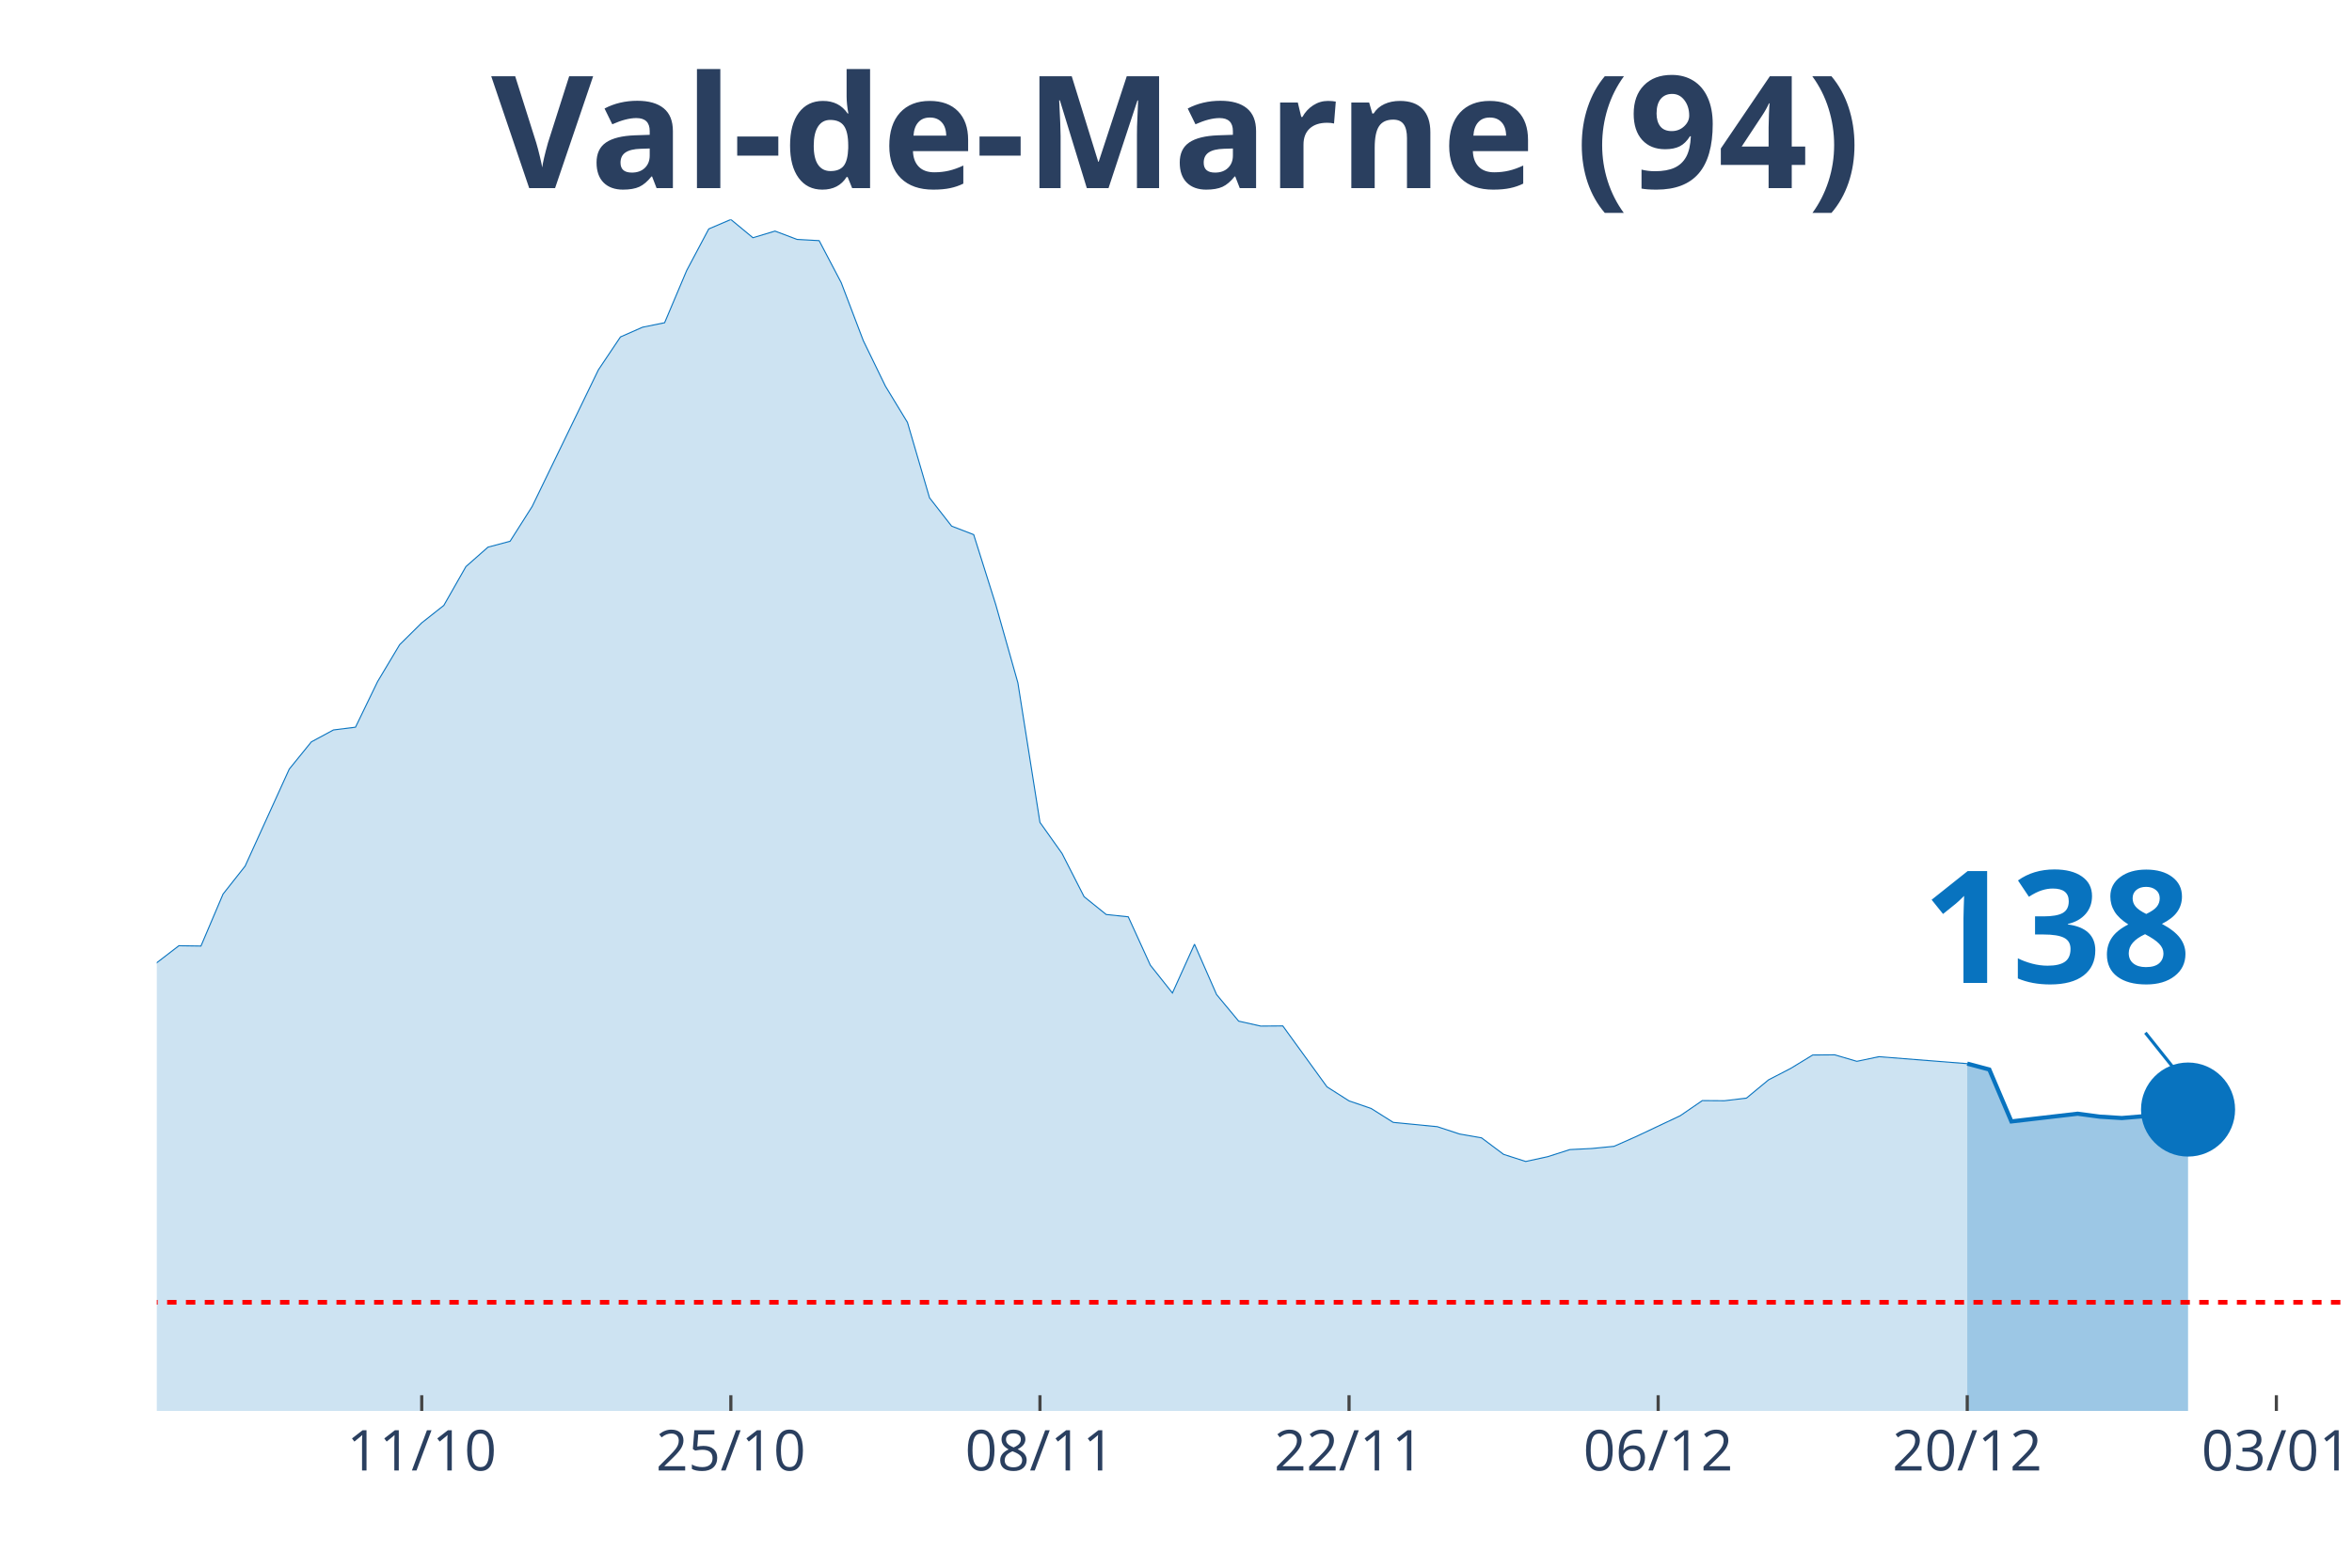
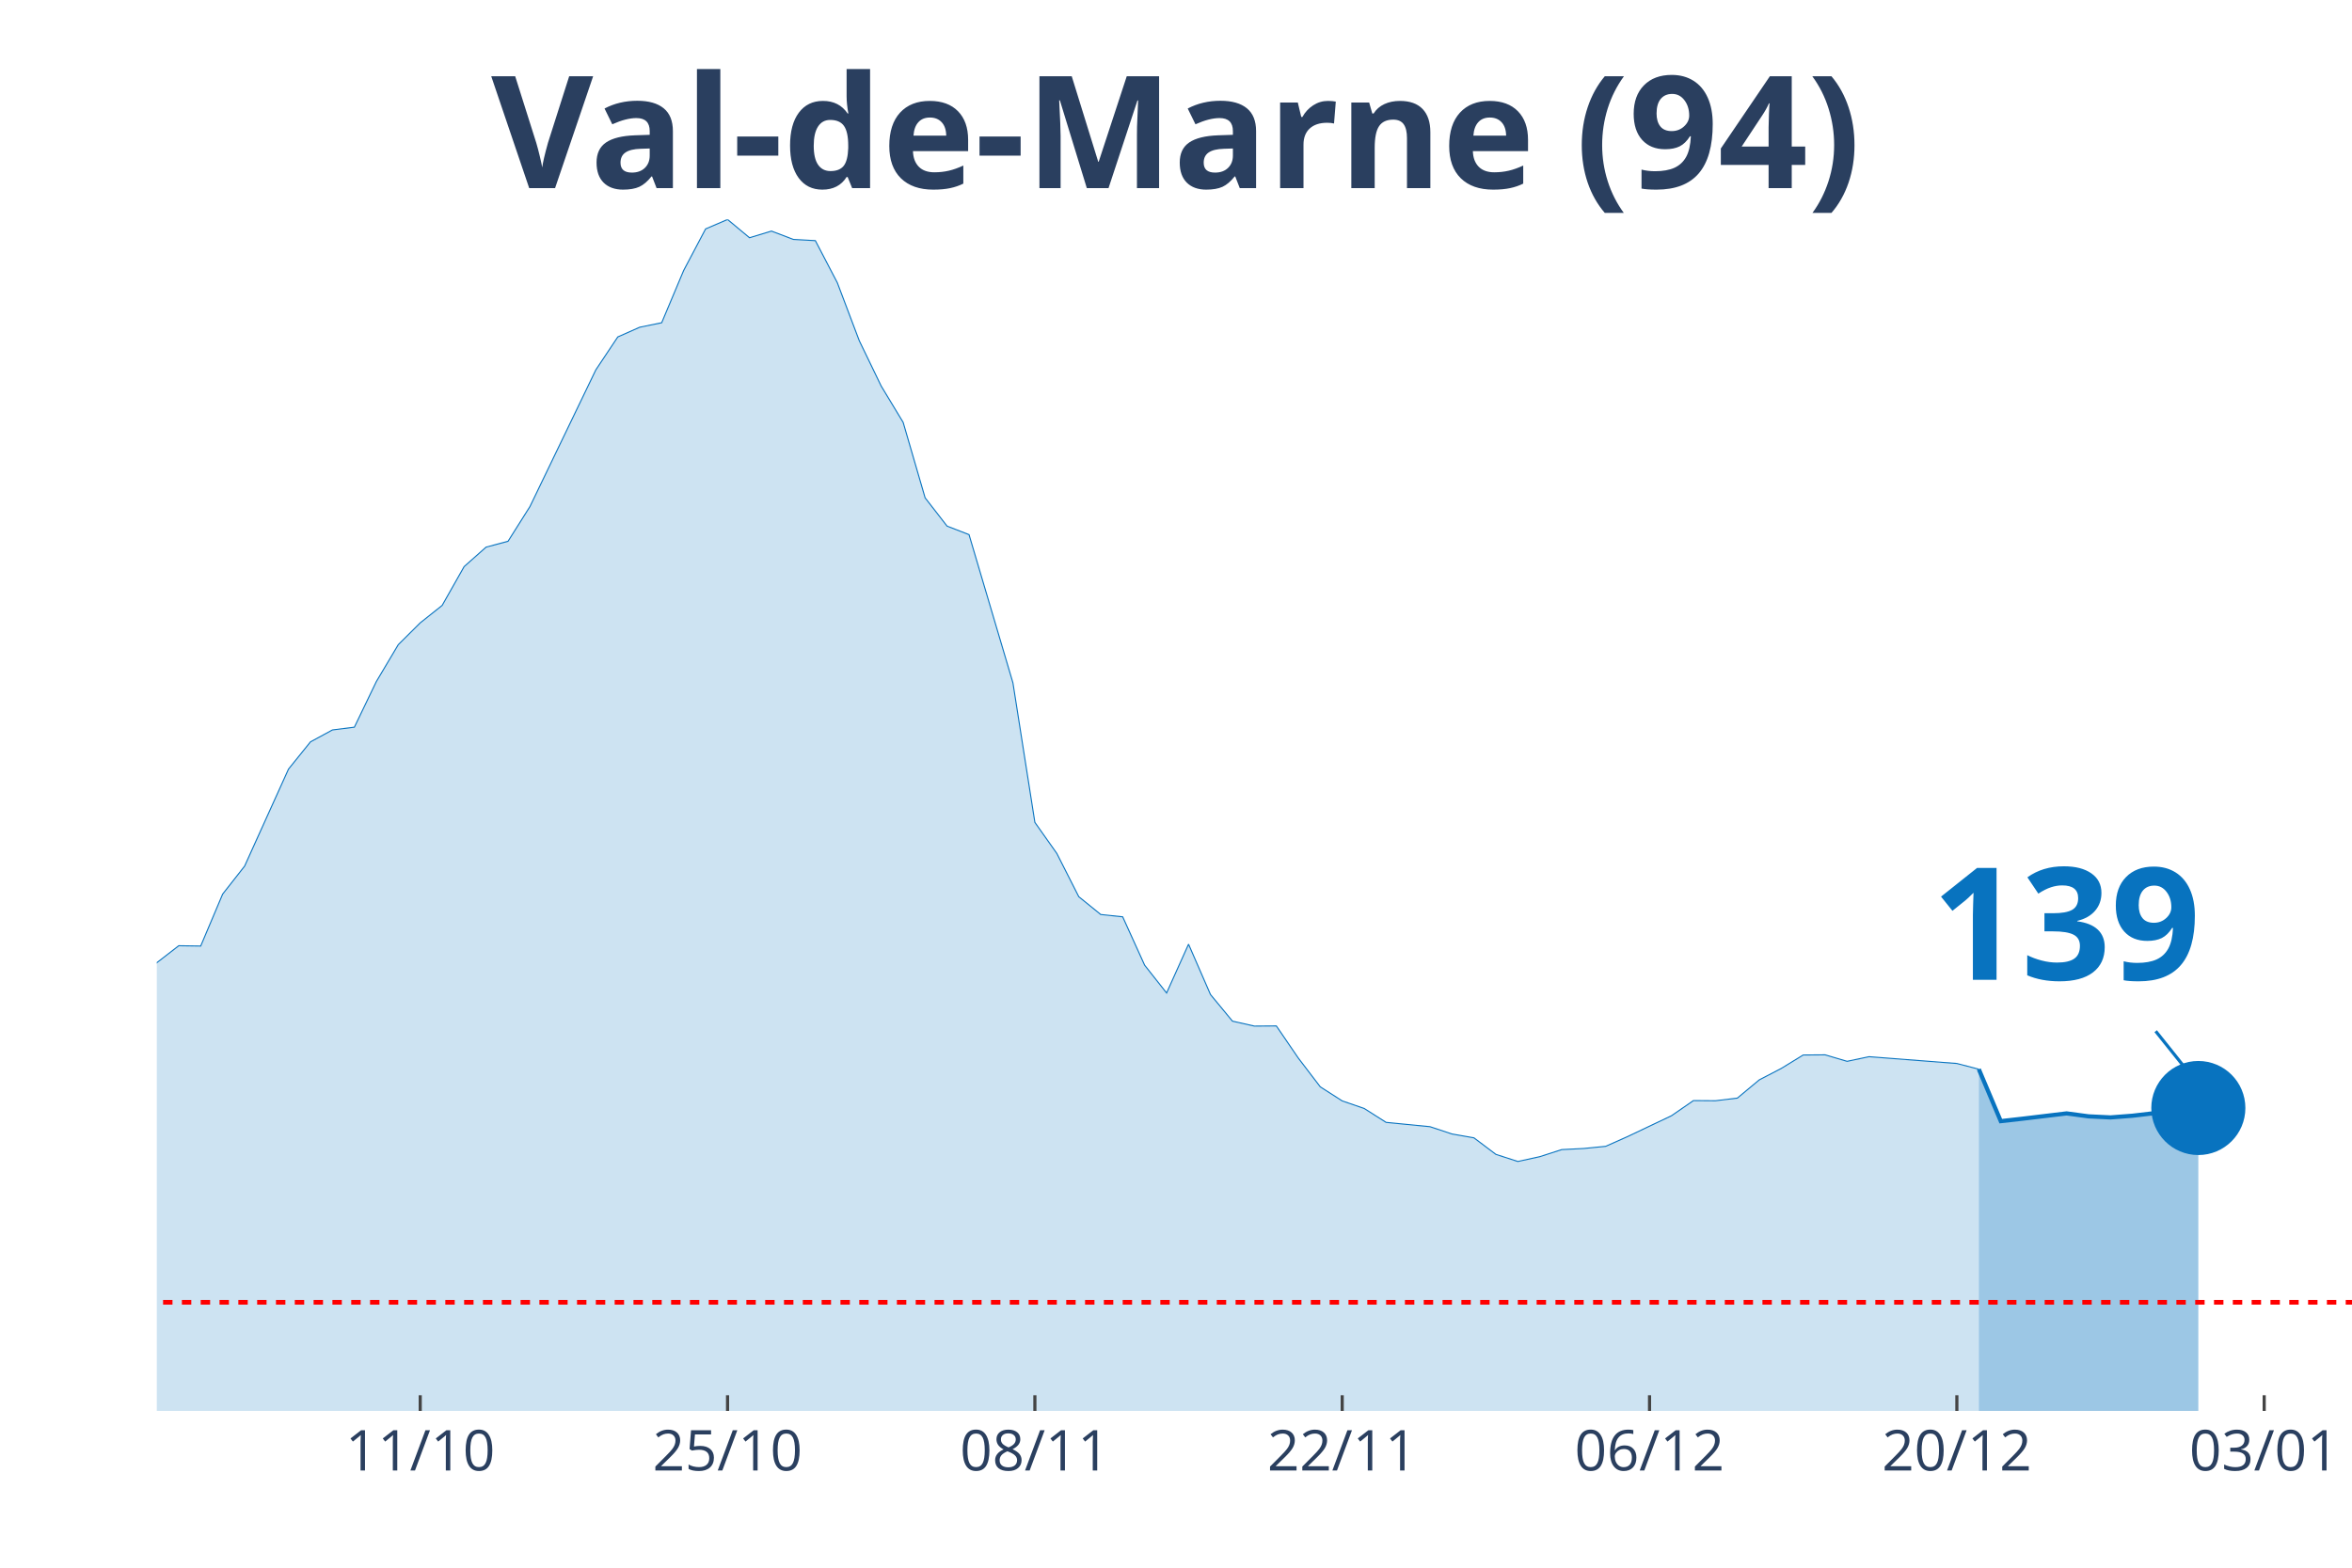
<svg xmlns="http://www.w3.org/2000/svg" class="main-svg" width="1125" height="750" style="" viewBox="0 0 750 500">
  <rect x="0" y="0" width="750" height="500" style="fill: rgb(0, 0, 0); fill-opacity: 0;" />
-   <defs id="defs-ef691c">
+   <defs id="defs-e0043a">
    <g class="clips">
-       <clipPath id="clipef691cxyplot" class="plotclip">
-         <rect width="697" height="380" />
+       <clipPath id="clipe0043axyplot" class="plotclip">
+         <rect width="700" height="380" />
      </clipPath>
-       <clipPath class="axesclip" id="clipef691cx">
-         <rect x="50" y="0" width="697" height="500" />
+       <clipPath class="axesclip" id="clipe0043ax">
+         <rect x="50" y="0" width="700" height="500" />
      </clipPath>
-       <clipPath class="axesclip" id="clipef691cy">
+       <clipPath class="axesclip" id="clipe0043ay">
        <rect x="0" y="70" width="750" height="380" />
      </clipPath>
-       <clipPath class="axesclip" id="clipef691cxy">
-         <rect x="50" y="70" width="697" height="380" />
+       <clipPath class="axesclip" id="clipe0043axy">
+         <rect x="50" y="70" width="700" height="380" />
      </clipPath>
    </g>
    <g class="gradients" />
  </defs>
  <g class="bglayer">
-     <rect class="bg" x="50" y="70" width="697" height="380" style="fill: rgb(0, 0, 0); fill-opacity: 0; stroke-width: 0;" />
+     <rect class="bg" x="50" y="70" width="700" height="380" style="fill: rgb(0, 0, 0); fill-opacity: 0; stroke-width: 0;" />
  </g>
  <g class="layer-below">
    <g class="imagelayer" />
    <g class="shapelayer" />
  </g>
  <g class="cartesianlayer">
    <g class="subplot xy">
      <g class="layer-subplot">
        <g class="shapelayer" />
        <g class="imagelayer" />
      </g>
      <g class="gridlayer">
        <g class="x">
-           <path class="xgrid crisp" transform="translate(134.48,0)" d="M0,70v380" style="stroke: rgb(255, 255, 255); stroke-opacity: 1; stroke-width: 1px;" />
-           <path class="xgrid crisp" transform="translate(233.05,0)" d="M0,70v380" style="stroke: rgb(255, 255, 255); stroke-opacity: 1; stroke-width: 1px;" />
-           <path class="xgrid crisp" transform="translate(331.62,0)" d="M0,70v380" style="stroke: rgb(255, 255, 255); stroke-opacity: 1; stroke-width: 1px;" />
-           <path class="xgrid crisp" transform="translate(430.18,0)" d="M0,70v380" style="stroke: rgb(255, 255, 255); stroke-opacity: 1; stroke-width: 1px;" />
-           <path class="xgrid crisp" transform="translate(528.75,0)" d="M0,70v380" style="stroke: rgb(255, 255, 255); stroke-opacity: 1; stroke-width: 1px;" />
-           <path class="xgrid crisp" transform="translate(627.31,0)" d="M0,70v380" style="stroke: rgb(255, 255, 255); stroke-opacity: 1; stroke-width: 1px;" />
-           <path class="xgrid crisp" transform="translate(725.88,0)" d="M0,70v380" style="stroke: rgb(255, 255, 255); stroke-opacity: 1; stroke-width: 1px;" />
+           <path class="xgrid crisp" transform="translate(134,0)" d="M0,70v380" style="stroke: rgb(255, 255, 255); stroke-opacity: 1; stroke-width: 1px;" />
+           <path class="xgrid crisp" transform="translate(232,0)" d="M0,70v380" style="stroke: rgb(255, 255, 255); stroke-opacity: 1; stroke-width: 1px;" />
+           <path class="xgrid crisp" transform="translate(330,0)" d="M0,70v380" style="stroke: rgb(255, 255, 255); stroke-opacity: 1; stroke-width: 1px;" />
+           <path class="xgrid crisp" transform="translate(428,0)" d="M0,70v380" style="stroke: rgb(255, 255, 255); stroke-opacity: 1; stroke-width: 1px;" />
+           <path class="xgrid crisp" transform="translate(526,0)" d="M0,70v380" style="stroke: rgb(255, 255, 255); stroke-opacity: 1; stroke-width: 1px;" />
+           <path class="xgrid crisp" transform="translate(624,0)" d="M0,70v380" style="stroke: rgb(255, 255, 255); stroke-opacity: 1; stroke-width: 1px;" />
+           <path class="xgrid crisp" transform="translate(722,0)" d="M0,70v380" style="stroke: rgb(255, 255, 255); stroke-opacity: 1; stroke-width: 1px;" />
        </g>
        <g class="y" />
      </g>
      <g class="zerolinelayer" />
      <path class="xlines-below" />
      <path class="ylines-below" />
      <g class="overlines-below" />
      <g class="xaxislayer-below" />
      <g class="yaxislayer-below" />
      <g class="overaxes-below" />
-       <g class="plot" transform="translate(50, 70)" clip-path="url('#clipef691cxyplot')">
+       <g class="plot" transform="translate(50, 70)" clip-path="url('#clipe0043axyplot')">
        <g class="scatterlayer mlayer">
-           <g class="trace scatter trace77f9e3" style="stroke-miterlimit: 2;">
+           <g class="trace scatter trace18b1ea" style="stroke-miterlimit: 2;">
            <g class="fills">
              <g>
-                 <path class="js-fill" d="M577.31,380L-957.49,380L-957.49,370.24L-823.73,373.99L-816.69,373.79L-732.2,374.97L-725.16,374.68L-626.6,375.86L-619.56,375.86L-464.67,365.75L-457.63,364.37L-394.26,356.88L-387.22,357.23L-366.1,352.3L-359.06,350.97L-344.98,341.95L-337.94,342.24L-323.86,337.71L-316.82,333.91L-302.74,325.33L-295.7,324.15L-274.58,312.72L-267.54,306.36L-253.45,298.22L-246.41,288.46L-218.25,281.12L-211.21,276.39L-176.01,278.65L-168.97,276.83L-154.89,277.08L-147.85,276.83L-133.77,275.99L-126.73,277.57L-112.65,277.77L-105.61,273.08L-91.53,273.92L-84.48,273.72L-70.4,262.68L-63.36,262.98L-56.32,264.56L-49.28,263.47L-35.2,262.29L-28.16,263.42L-21.12,260.51L-14.08,255.58L-7.04,248.98L0,237.05L7.04,231.63L14.08,231.73L21.12,215.16L28.16,206.24L42.24,175.29L49.28,166.61L56.32,162.81L63.36,161.93L70.4,147.39L77.44,135.61L84.48,128.65L91.53,123.08L98.57,110.71L105.61,104.5L112.65,102.63L119.69,91.54L140.81,47.96L147.85,37.46L154.89,34.36L161.93,32.93L168.97,16.27L176.01,3.01L183.05,0L190.09,5.82L197.13,3.7L204.17,6.36L211.21,6.75L218.25,20.16L225.29,38.65L232.33,53.14L239.37,64.72L246.41,88.78L253.45,97.8L260.49,100.51L267.54,122.89L274.58,147.78L281.62,192.29L288.66,202.2L295.7,216L302.74,221.67L309.78,222.41L316.82,237.84L323.86,246.71L330.9,231.14L337.94,247.2L344.98,255.68L352.02,257.26L359.06,257.21L373.14,276.63L380.18,281.12L387.22,283.53L394.26,287.97L408.34,289.35L415.38,291.67L422.42,292.9L429.46,298.17L436.51,300.44L443.55,298.91L450.59,296.65L457.63,296.3L464.67,295.61L471.71,292.5L485.79,285.85L492.83,281.02L499.87,281.07L506.91,280.23L513.95,274.41L520.99,270.77L528.03,266.48L535.07,266.43L542.11,268.5L549.15,267.02L577.31,269.24" style="fill: rgb(8, 115, 191); fill-opacity: 0.2; stroke-width: 0;" />
+                 <path class="js-fill" d="M581,380L-952,380L-952,370.24L-819,373.99L-812,373.79L-728,374.97L-721,374.68L-630,375.76L-623,375.86L-490,369.94L-483,369.7L-448,363.19L-441,361.27L-357,350.97L-350,345.05L-336,342.24L-329,341.8L-294,324.15L-287,320.9L-280,319.91L-273,312.72L-252,298.22L-245,288.46L-217,281.12L-210,276.39L-175,278.65L-168,276.83L-154,277.08L-147,276.83L-133,275.99L-126,277.57L-112,277.77L-105,273.08L-91,273.92L-84,273.72L-70,262.68L-63,262.98L-56,264.56L-49,263.47L-35,262.29L-28,263.42L-21,260.51L-14,255.58L-7,248.98L0,237.05L7,231.63L14,231.73L21,215.16L28,206.24L42,175.29L49,166.61L56,162.81L63,161.93L70,147.39L77,135.61L84,128.65L91,123.08L98,110.71L105,104.5L112,102.63L119,91.54L140,47.96L147,37.46L154,34.36L161,32.93L168,16.27L175,3.01L182,0L189,5.82L196,3.7L203,6.36L210,6.75L217,20.16L224,38.65L231,53.14L238,64.72L245,88.78L252,97.8L259,100.51L273,147.78L280,192.29L287,202.2L294,216L301,221.67L308,222.41L315,237.84L322,246.71L329,231.14L336,247.2L343,255.68L350,257.26L357,257.21L364,267.46L371,276.63L378,281.12L385,283.53L392,287.97L406,289.35L413,291.67L420,292.9L427,298.17L434,300.44L441,298.91L448,296.65L455,296.3L462,295.61L469,292.5L483,285.85L490,281.02L497,281.07L504,280.23L511,274.41L518,270.77L525,266.48L532,266.43L539,268.5L546,267.02L574,269.19L581,271.01" style="fill: rgb(8, 115, 191); fill-opacity: 0.2; stroke-width: 0;" />
              </g>
            </g>
            <g class="errorbars" />
            <g class="lines">
-               <path class="js-line" d="M-957.49,370.24L-823.73,373.99L-816.69,373.79L-732.2,374.97L-725.16,374.68L-626.6,375.86L-619.56,375.86L-464.67,365.75L-457.63,364.37L-394.26,356.88L-387.22,357.23L-366.1,352.3L-359.06,350.97L-344.98,341.95L-337.94,342.24L-323.86,337.71L-316.82,333.91L-302.74,325.33L-295.7,324.15L-274.58,312.72L-267.54,306.36L-253.45,298.22L-246.41,288.46L-218.25,281.12L-211.21,276.39L-176.01,278.65L-168.97,276.83L-154.89,277.08L-147.85,276.83L-133.77,275.99L-126.73,277.57L-112.65,277.77L-105.61,273.08L-91.53,273.92L-84.48,273.72L-70.4,262.68L-63.36,262.98L-56.32,264.56L-49.28,263.47L-35.2,262.29L-28.16,263.42L-21.12,260.51L-14.08,255.58L-7.04,248.98L0,237.05L7.04,231.63L14.08,231.73L21.12,215.16L28.16,206.24L42.24,175.29L49.28,166.61L56.32,162.81L63.36,161.93L70.4,147.39L77.44,135.61L84.48,128.65L91.53,123.08L98.57,110.71L105.61,104.5L112.65,102.63L119.69,91.54L140.81,47.96L147.85,37.46L154.89,34.36L161.93,32.93L168.97,16.27L176.01,3.01L183.05,0L190.09,5.82L197.13,3.7L204.17,6.36L211.21,6.75L218.25,20.16L225.29,38.65L232.33,53.14L239.37,64.72L246.41,88.78L253.45,97.8L260.49,100.51L267.54,122.89L274.58,147.78L281.62,192.29L288.66,202.2L295.7,216L302.74,221.67L309.78,222.41L316.82,237.84L323.86,246.71L330.9,231.14L337.94,247.2L344.98,255.68L352.02,257.26L359.06,257.21L373.14,276.63L380.18,281.12L387.22,283.53L394.26,287.97L408.34,289.35L415.38,291.67L422.42,292.9L429.46,298.17L436.51,300.44L443.55,298.91L450.59,296.65L457.63,296.3L464.67,295.61L471.71,292.5L485.79,285.85L492.83,281.02L499.87,281.07L506.91,280.23L513.95,274.41L520.99,270.77L528.03,266.48L535.07,266.43L542.11,268.5L549.15,267.02L577.31,269.24" style="vector-effect: non-scaling-stroke; fill: none; stroke: rgb(8, 115, 191); stroke-opacity: 1; stroke-width: 0.5px; opacity: 1;" />
+               <path class="js-line" d="M-952,370.24L-819,373.99L-812,373.79L-728,374.97L-721,374.68L-630,375.76L-623,375.86L-490,369.94L-483,369.7L-448,363.19L-441,361.27L-357,350.97L-350,345.05L-336,342.24L-329,341.8L-294,324.15L-287,320.9L-280,319.91L-273,312.72L-252,298.22L-245,288.46L-217,281.12L-210,276.39L-175,278.65L-168,276.83L-154,277.08L-147,276.83L-133,275.99L-126,277.57L-112,277.77L-105,273.08L-91,273.92L-84,273.72L-70,262.68L-63,262.98L-56,264.56L-49,263.47L-35,262.29L-28,263.42L-21,260.51L-14,255.58L-7,248.98L0,237.05L7,231.63L14,231.73L21,215.16L28,206.24L42,175.29L49,166.61L56,162.81L63,161.93L70,147.39L77,135.61L84,128.65L91,123.08L98,110.71L105,104.5L112,102.63L119,91.54L140,47.96L147,37.46L154,34.36L161,32.93L168,16.27L175,3.01L182,0L189,5.82L196,3.7L203,6.36L210,6.75L217,20.16L224,38.65L231,53.14L238,64.72L245,88.78L252,97.8L259,100.51L273,147.78L280,192.29L287,202.2L294,216L301,221.67L308,222.41L315,237.84L322,246.71L329,231.14L336,247.2L343,255.68L350,257.26L357,257.21L364,267.46L371,276.63L378,281.12L385,283.53L392,287.97L406,289.35L413,291.67L420,292.9L427,298.17L434,300.44L441,298.91L448,296.65L455,296.3L462,295.61L469,292.5L483,285.85L490,281.02L497,281.07L504,280.23L511,274.41L518,270.77L525,266.48L532,266.43L539,268.5L546,267.02L574,269.19L581,271.01" style="vector-effect: non-scaling-stroke; fill: none; stroke: rgb(8, 115, 191); stroke-opacity: 1; stroke-width: 0.5px; opacity: 1;" />
            </g>
            <g class="points" />
            <g class="text" />
          </g>
-           <g class="trace scatter trace28136b" style="stroke-miterlimit: 2;">
+           <g class="trace scatter trace85e8f9" style="stroke-miterlimit: 2;">
            <g class="fills">
              <g>
-                 <path class="js-fill" d="M647.72,380L577.31,380L577.31,269.24L584.35,271.11L591.39,287.67L612.52,285.21L619.56,286.15L626.6,286.59L633.64,286L647.72,283.88" style="fill: rgb(8, 115, 191); fill-opacity: 0.4; stroke-width: 0;" />
+                 <path class="js-fill" d="M651,380L581,380L581,271.01L588,287.58L595,286.79L609,285.11L616,286.05L623,286.39L630,285.85L651,283.39" style="fill: rgb(8, 115, 191); fill-opacity: 0.4; stroke-width: 0;" />
              </g>
            </g>
            <g class="errorbars" />
            <g class="lines">
-               <path class="js-line" d="M577.31,269.24L584.35,271.11L591.39,287.67L612.52,285.21L619.56,286.15L626.6,286.59L633.64,286L647.72,283.88" style="vector-effect: non-scaling-stroke; fill: none; stroke: rgb(8, 115, 191); stroke-opacity: 1; stroke-width: 2px; opacity: 1;" />
+               <path class="js-line" d="M581,271.01L588,287.58L595,286.79L609,285.11L616,286.05L623,286.39L630,285.85L651,283.39" style="vector-effect: non-scaling-stroke; fill: none; stroke: rgb(8, 115, 191); stroke-opacity: 1; stroke-width: 2px; opacity: 1;" />
            </g>
            <g class="points" />
            <g class="text" />
          </g>
-           <g class="trace scatter trace649e66" style="stroke-miterlimit: 2; opacity: 1;">
+           <g class="trace scatter trace733fec" style="stroke-miterlimit: 2; opacity: 1;">
            <g class="fills" />
            <g class="errorbars" />
            <g class="lines" />
            <g class="points">
-               <path class="point" transform="translate(647.72,283.88)" d="M15,0A15,15 0 1,1 0,-15A15,15 0 0,1 15,0Z" style="opacity: 1; stroke-width: 0px; fill: rgb(8, 115, 191); fill-opacity: 1;" />
+               <path class="point" transform="translate(651,283.39)" d="M15,0A15,15 0 1,1 0,-15A15,15 0 0,1 15,0Z" style="opacity: 1; stroke-width: 0px; fill: rgb(8, 115, 191); fill-opacity: 1;" />
            </g>
            <g class="text" />
          </g>
        </g>
      </g>
      <g class="overplot" />
      <path class="xlines-above crisp" style="fill: none; stroke-width: 1px; stroke: rgb(0, 0, 0); stroke-opacity: 0;" d="" />
      <path class="ylines-above crisp" style="fill: none;" d="M0,0" />
      <g class="overlines-above" />
      <g class="xaxislayer-above">
-         <path class="xtick ticks crisp" d="M0,450v-5" transform="translate(134.48,0)" style="stroke: rgb(68, 68, 68); stroke-opacity: 1; stroke-width: 1px;" />
-         <path class="xtick ticks crisp" d="M0,450v-5" transform="translate(233.05,0)" style="stroke: rgb(68, 68, 68); stroke-opacity: 1; stroke-width: 1px;" />
-         <path class="xtick ticks crisp" d="M0,450v-5" transform="translate(331.62,0)" style="stroke: rgb(68, 68, 68); stroke-opacity: 1; stroke-width: 1px;" />
-         <path class="xtick ticks crisp" d="M0,450v-5" transform="translate(430.18,0)" style="stroke: rgb(68, 68, 68); stroke-opacity: 1; stroke-width: 1px;" />
-         <path class="xtick ticks crisp" d="M0,450v-5" transform="translate(528.75,0)" style="stroke: rgb(68, 68, 68); stroke-opacity: 1; stroke-width: 1px;" />
-         <path class="xtick ticks crisp" d="M0,450v-5" transform="translate(627.31,0)" style="stroke: rgb(68, 68, 68); stroke-opacity: 1; stroke-width: 1px;" />
-         <path class="xtick ticks crisp" d="M0,450v-5" transform="translate(725.88,0)" style="stroke: rgb(68, 68, 68); stroke-opacity: 1; stroke-width: 1px;" />
+         <path class="xtick ticks crisp" d="M0,450v-5" transform="translate(134,0)" style="stroke: rgb(68, 68, 68); stroke-opacity: 1; stroke-width: 1px;" />
+         <path class="xtick ticks crisp" d="M0,450v-5" transform="translate(232,0)" style="stroke: rgb(68, 68, 68); stroke-opacity: 1; stroke-width: 1px;" />
+         <path class="xtick ticks crisp" d="M0,450v-5" transform="translate(330,0)" style="stroke: rgb(68, 68, 68); stroke-opacity: 1; stroke-width: 1px;" />
+         <path class="xtick ticks crisp" d="M0,450v-5" transform="translate(428,0)" style="stroke: rgb(68, 68, 68); stroke-opacity: 1; stroke-width: 1px;" />
+         <path class="xtick ticks crisp" d="M0,450v-5" transform="translate(526,0)" style="stroke: rgb(68, 68, 68); stroke-opacity: 1; stroke-width: 1px;" />
+         <path class="xtick ticks crisp" d="M0,450v-5" transform="translate(624,0)" style="stroke: rgb(68, 68, 68); stroke-opacity: 1; stroke-width: 1px;" />
+         <path class="xtick ticks crisp" d="M0,450v-5" transform="translate(722,0)" style="stroke: rgb(68, 68, 68); stroke-opacity: 1; stroke-width: 1px;" />
        <g class="xtick">
-           <text text-anchor="middle" x="0" y="469" transform="translate(134.48,0)" style="font-family: 'Open Sans', verdana, arial, sans-serif; font-size: 18px; fill: rgb(42, 63, 95); fill-opacity: 1; white-space: pre;">11/10</text>
+           <text text-anchor="middle" x="0" y="469" transform="translate(134,0)" style="font-family: 'Open Sans', verdana, arial, sans-serif; font-size: 18px; fill: rgb(42, 63, 95); fill-opacity: 1; white-space: pre;">11/10</text>
        </g>
        <g class="xtick">
-           <text text-anchor="middle" x="0" y="469" transform="translate(233.05,0)" style="font-family: 'Open Sans', verdana, arial, sans-serif; font-size: 18px; fill: rgb(42, 63, 95); fill-opacity: 1; white-space: pre;">25/10</text>
+           <text text-anchor="middle" x="0" y="469" transform="translate(232,0)" style="font-family: 'Open Sans', verdana, arial, sans-serif; font-size: 18px; fill: rgb(42, 63, 95); fill-opacity: 1; white-space: pre;">25/10</text>
        </g>
        <g class="xtick">
-           <text text-anchor="middle" x="0" y="469" transform="translate(331.62,0)" style="font-family: 'Open Sans', verdana, arial, sans-serif; font-size: 18px; fill: rgb(42, 63, 95); fill-opacity: 1; white-space: pre;">08/11</text>
+           <text text-anchor="middle" x="0" y="469" transform="translate(330,0)" style="font-family: 'Open Sans', verdana, arial, sans-serif; font-size: 18px; fill: rgb(42, 63, 95); fill-opacity: 1; white-space: pre;">08/11</text>
        </g>
        <g class="xtick">
-           <text text-anchor="middle" x="0" y="469" transform="translate(430.18,0)" style="font-family: 'Open Sans', verdana, arial, sans-serif; font-size: 18px; fill: rgb(42, 63, 95); fill-opacity: 1; white-space: pre;">22/11</text>
+           <text text-anchor="middle" x="0" y="469" transform="translate(428,0)" style="font-family: 'Open Sans', verdana, arial, sans-serif; font-size: 18px; fill: rgb(42, 63, 95); fill-opacity: 1; white-space: pre;">22/11</text>
        </g>
        <g class="xtick">
-           <text text-anchor="middle" x="0" y="469" transform="translate(528.75,0)" style="font-family: 'Open Sans', verdana, arial, sans-serif; font-size: 18px; fill: rgb(42, 63, 95); fill-opacity: 1; white-space: pre;">06/12</text>
+           <text text-anchor="middle" x="0" y="469" transform="translate(526,0)" style="font-family: 'Open Sans', verdana, arial, sans-serif; font-size: 18px; fill: rgb(42, 63, 95); fill-opacity: 1; white-space: pre;">06/12</text>
        </g>
        <g class="xtick">
-           <text text-anchor="middle" x="0" y="469" transform="translate(627.31,0)" style="font-family: 'Open Sans', verdana, arial, sans-serif; font-size: 18px; fill: rgb(42, 63, 95); fill-opacity: 1; white-space: pre;">20/12</text>
+           <text text-anchor="middle" x="0" y="469" transform="translate(624,0)" style="font-family: 'Open Sans', verdana, arial, sans-serif; font-size: 18px; fill: rgb(42, 63, 95); fill-opacity: 1; white-space: pre;">20/12</text>
        </g>
        <g class="xtick">
-           <text text-anchor="middle" x="0" y="469" transform="translate(725.88,0)" style="font-family: 'Open Sans', verdana, arial, sans-serif; font-size: 18px; fill: rgb(42, 63, 95); fill-opacity: 1; white-space: pre;">03/01</text>
+           <text text-anchor="middle" x="0" y="469" transform="translate(722,0)" style="font-family: 'Open Sans', verdana, arial, sans-serif; font-size: 18px; fill: rgb(42, 63, 95); fill-opacity: 1; white-space: pre;">03/01</text>
        </g>
      </g>
      <g class="yaxislayer-above" />
      <g class="overaxes-above" />
    </g>
  </g>
  <g class="polarlayer" />
  <g class="ternarylayer" />
  <g class="geolayer" />
  <g class="funnelarealayer" />
  <g class="pielayer" />
  <g class="treemaplayer" />
  <g class="sunburstlayer" />
  <g class="glimages" />
-   <defs id="topdefs-ef691c">
+   <defs id="topdefs-e0043a">
    <g class="clips" />
  </defs>
  <g class="layer-above">
    <g class="imagelayer" />
    <g class="shapelayer">
-       <path data-index="0" fill-rule="evenodd" d="M-3906.71,415.35L1239.83,415.35" clip-path="url('#clipef691cxy')" style="opacity: 1; stroke: rgb(255, 0, 0); stroke-opacity: 1; fill: rgb(0, 0, 0); fill-opacity: 0; stroke-dasharray: 3px, 3px; stroke-width: 1.5px;" />
+       <path data-index="0" fill-rule="evenodd" d="M-3884,415.35L1233,415.35" clip-path="url('#clipe0043axy')" style="opacity: 1; stroke: rgb(255, 0, 0); stroke-opacity: 1; fill: rgb(0, 0, 0); fill-opacity: 0; stroke-dasharray: 3px, 3px; stroke-width: 1.5px;" />
    </g>
  </g>
  <g class="infolayer">
    <g class="g-gtitle">
      <text class="gtitle" x="375" y="25" text-anchor="middle" dy="0.7em" style="font-family: 'Open Sans', verdana, arial, sans-serif; font-size: 50px; fill: rgb(42, 63, 95); opacity: 1; font-weight: normal; white-space: pre;">
        <tspan style="font-weight:bold">Val-de-Marne (94)</tspan>
      </text>
    </g>
    <g class="g-xtitle" />
    <g class="annotation" data-index="0" style="opacity: 1;">
-       <g class="annotation-text-g" transform="rotate(0,655.72,293.88)">
-         <g class="cursor-pointer" transform="translate(598, 258)">
+       <g class="annotation-text-g" transform="rotate(0,659,293.39)">
+         <g class="cursor-pointer" transform="translate(601, 257)">
          <rect class="bg" x="0.5" y="0.5" width="115" height="71" style="stroke-width: 1px; stroke: rgb(0, 0, 0); stroke-opacity: 0; fill: rgb(255, 255, 255); fill-opacity: 0.6;" />
          <text class="annotation-text" text-anchor="middle" x="57.812" y="55.5" style="font-family: 'Open Sans', verdana, arial, sans-serif; font-size: 50px; fill: rgb(8, 115, 191); fill-opacity: 1; white-space: pre;">
-             <tspan style="font-weight:bold">138 </tspan>
+             <tspan style="font-weight:bold">139 </tspan>
          </text>
        </g>
      </g>
      <g class="annotation-arrow-g" style="opacity: 1;">
-         <path d="M684.12,329.38L695.72,343.88" style="stroke-width: 1px; stroke: rgb(8, 115, 191); stroke-opacity: 1; stroke-dasharray: 0px, 0px, 18.569px, 18.569px;" />
+         <path d="M687.4,328.89L699,343.39" style="stroke-width: 1px; stroke: rgb(8, 115, 191); stroke-opacity: 1; stroke-dasharray: 0px, 0px, 18.569px, 18.569px;" />
      </g>
    </g>
  </g>
</svg>
